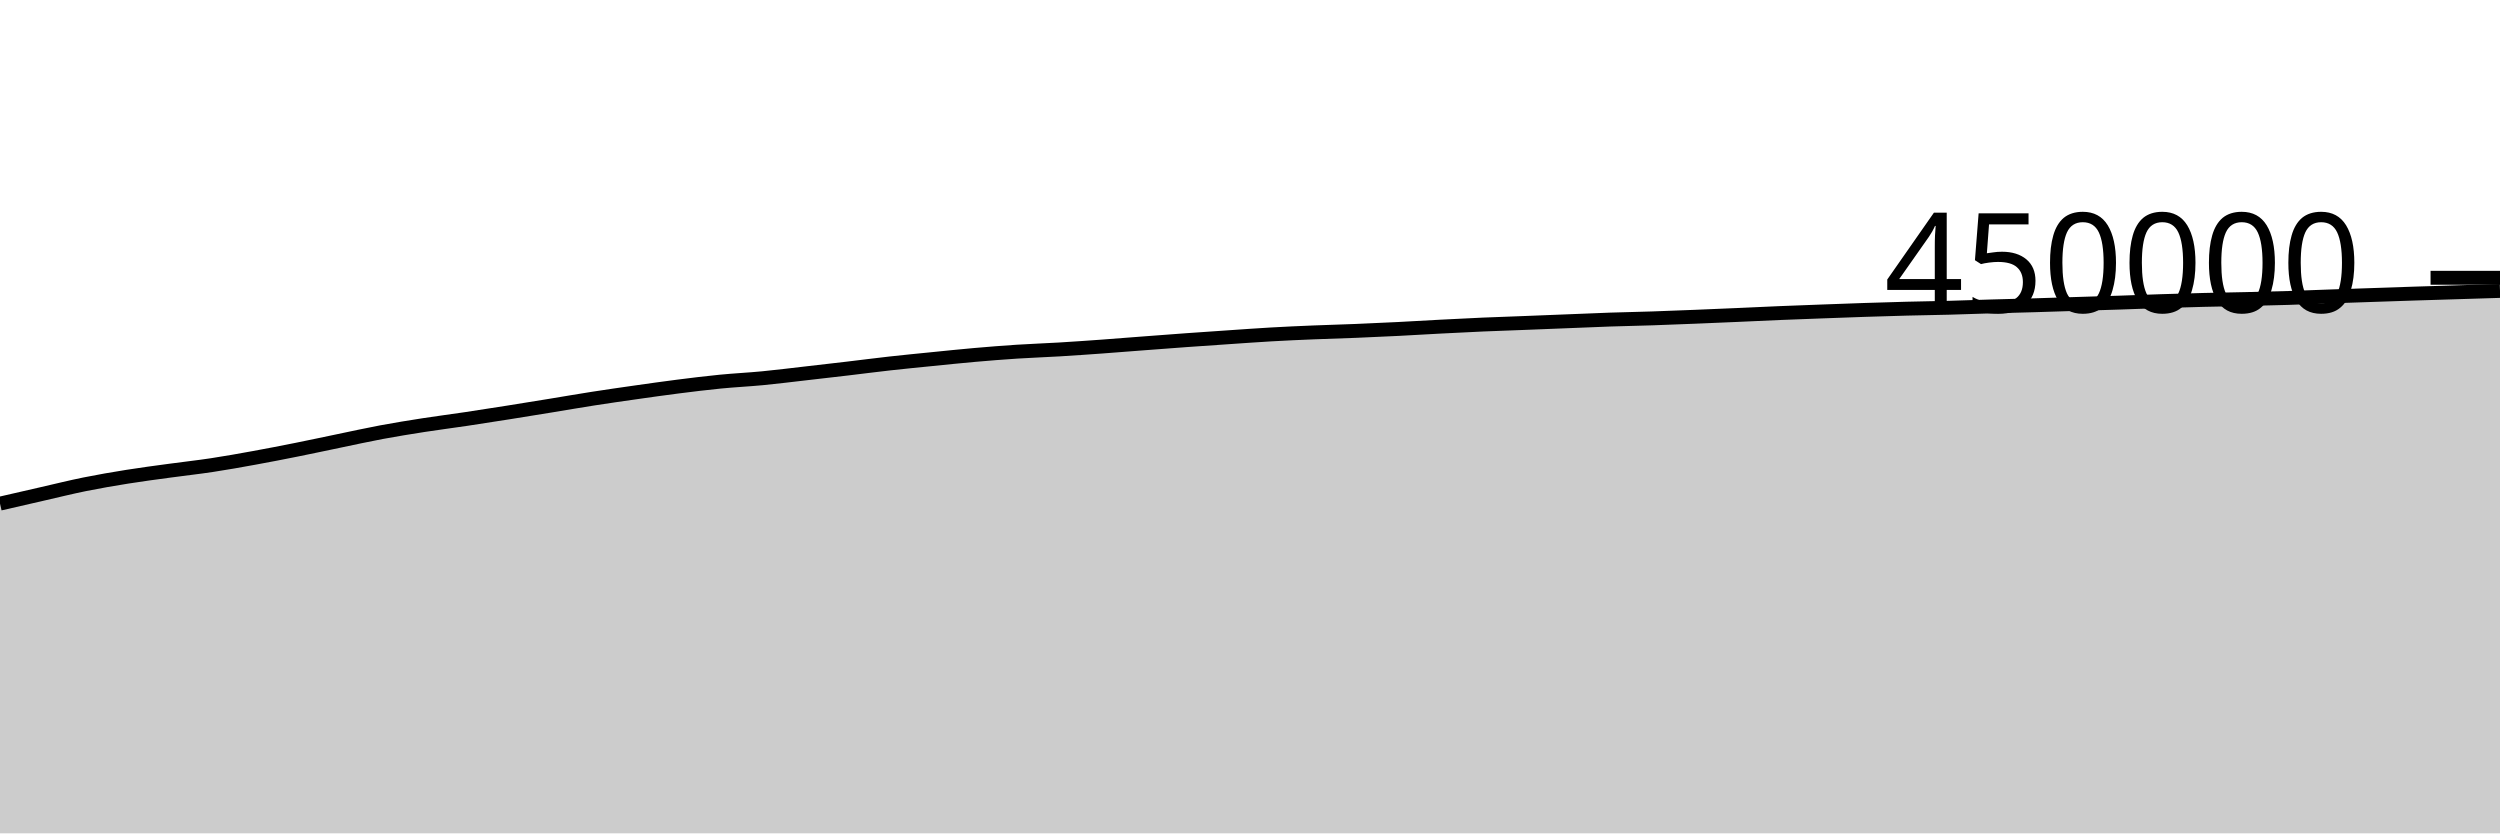
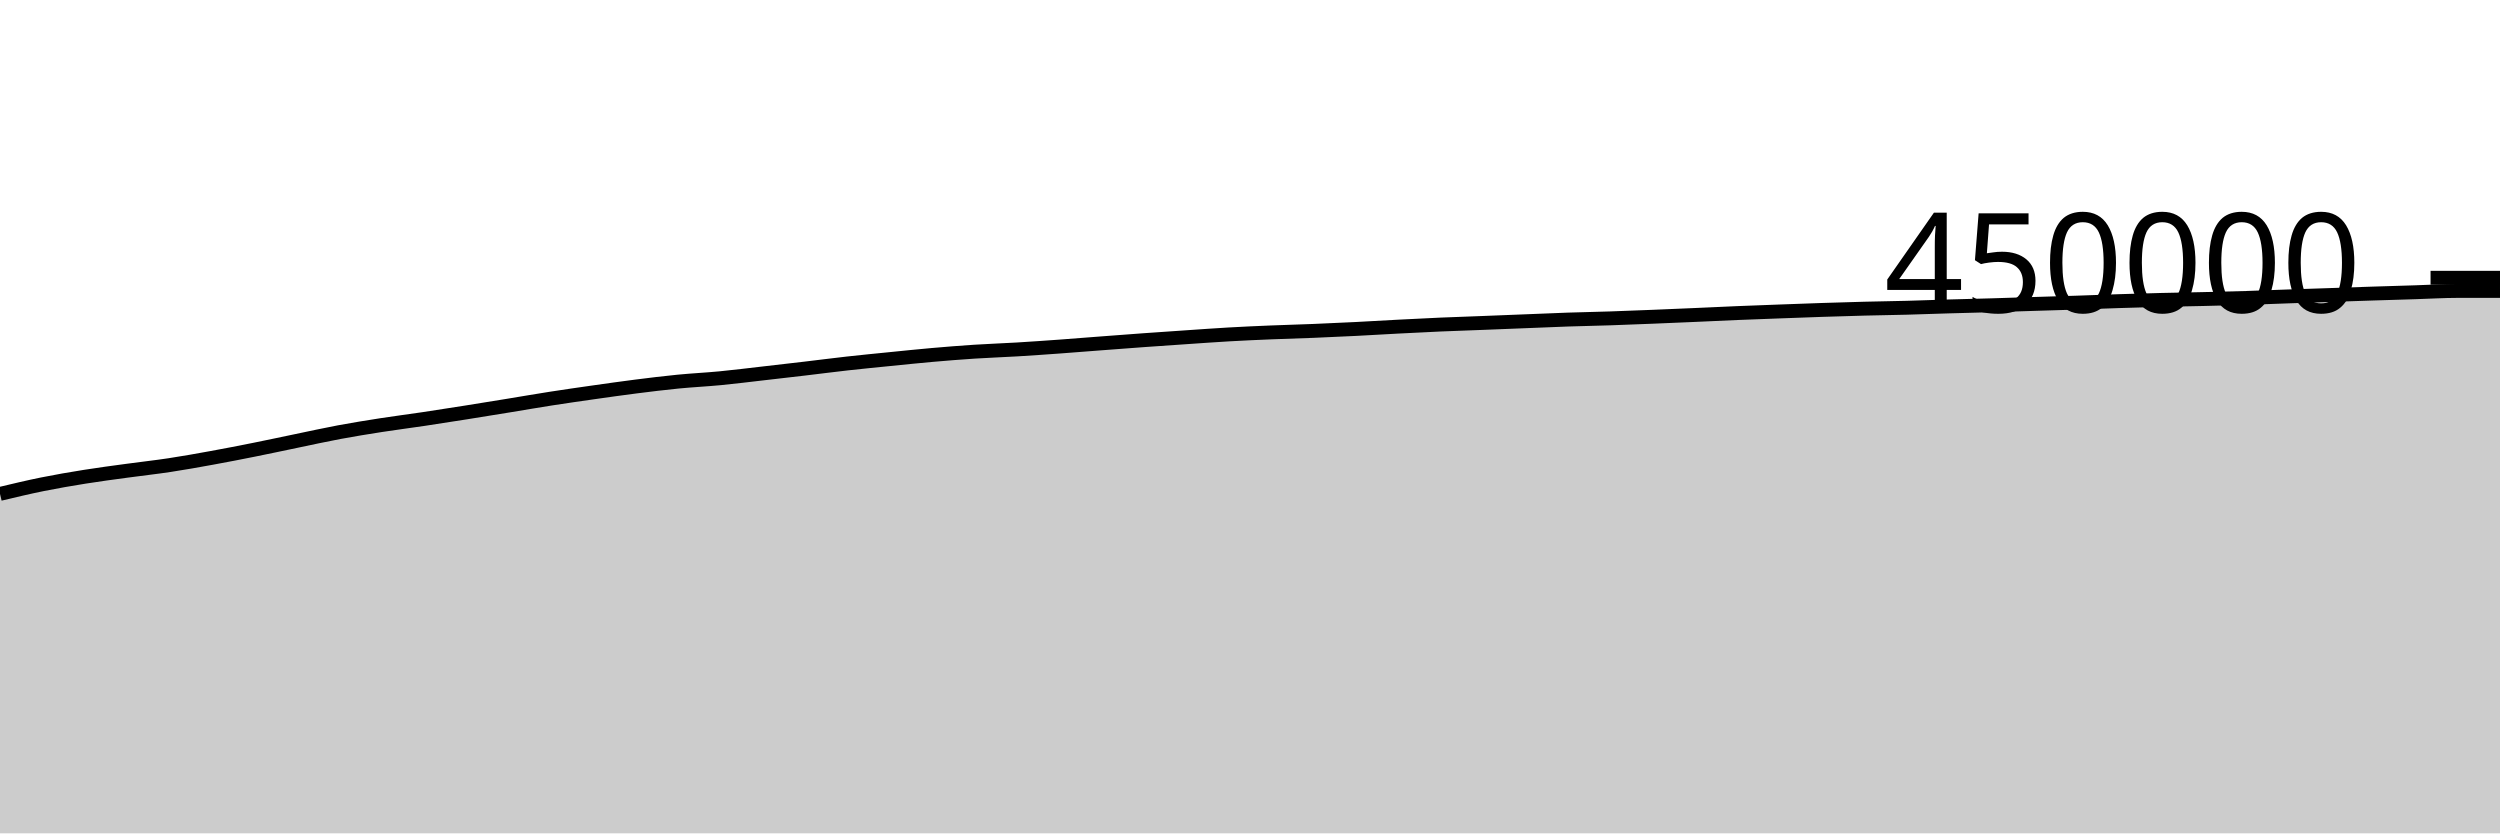
<svg xmlns="http://www.w3.org/2000/svg" viewBox="0 0 180 60">
  <g transform="translate(0,20)">
-     <path class="area" fill="rgba(0, 0, 0, 0.2)" d="M0,16.261C1.017,16.027,2.034,15.792,3.051,15.56C4.068,15.328,5.085,15.074,6.102,14.868C7.119,14.662,8.136,14.489,9.153,14.326C10.169,14.163,11.186,14.031,12.203,13.892C13.22,13.752,14.237,13.642,15.254,13.488C16.271,13.334,17.288,13.151,18.305,12.966C19.322,12.781,20.339,12.583,21.356,12.379C22.373,12.176,23.39,11.955,24.407,11.745C25.424,11.535,26.441,11.308,27.458,11.118C28.475,10.928,29.492,10.765,30.508,10.606C31.525,10.448,32.542,10.32,33.559,10.168C34.576,10.017,35.593,9.857,36.61,9.695C37.627,9.534,38.644,9.368,39.661,9.202C40.678,9.036,41.695,8.858,42.712,8.7C43.729,8.541,44.746,8.396,45.763,8.251C46.78,8.107,47.797,7.961,48.814,7.832C49.831,7.703,50.847,7.577,51.864,7.477C52.881,7.377,53.898,7.33,54.915,7.232C55.932,7.134,56.949,7.005,57.966,6.889C58.983,6.773,60,6.656,61.017,6.536C62.034,6.416,63.051,6.282,64.068,6.169C65.085,6.055,66.102,5.957,67.119,5.855C68.136,5.753,69.153,5.646,70.169,5.557C71.186,5.468,72.203,5.386,73.22,5.32C74.237,5.254,75.254,5.221,76.271,5.16C77.288,5.099,78.305,5.027,79.322,4.954C80.339,4.88,81.356,4.797,82.373,4.72C83.39,4.643,84.407,4.564,85.424,4.491C86.441,4.418,87.458,4.349,88.475,4.28C89.492,4.211,90.508,4.136,91.525,4.078C92.542,4.02,93.559,3.975,94.576,3.933C95.593,3.89,96.61,3.866,97.627,3.824C98.644,3.783,99.661,3.736,100.678,3.685C101.695,3.634,102.712,3.57,103.729,3.517C104.746,3.464,105.763,3.411,106.78,3.367C107.797,3.322,108.814,3.291,109.831,3.251C110.847,3.212,111.864,3.17,112.881,3.13C113.898,3.09,114.915,3.043,115.932,3.009C116.949,2.974,117.966,2.957,118.983,2.923C120,2.889,121.017,2.848,122.034,2.807C123.051,2.766,124.068,2.722,125.085,2.678C126.102,2.634,127.119,2.583,128.136,2.541C129.153,2.499,130.169,2.463,131.186,2.425C132.203,2.387,133.22,2.349,134.237,2.315C135.254,2.282,136.271,2.25,137.288,2.224C138.305,2.197,139.322,2.185,140.339,2.158C141.356,2.131,142.373,2.091,143.39,2.062C144.407,2.032,145.424,2.009,146.441,1.98C147.458,1.95,148.475,1.916,149.492,1.884C150.508,1.853,151.525,1.824,152.542,1.79C153.559,1.757,154.576,1.715,155.593,1.682C156.61,1.65,157.627,1.619,158.644,1.594C159.661,1.568,160.678,1.555,161.695,1.531C162.712,1.508,163.729,1.484,164.746,1.453C165.763,1.421,166.78,1.378,167.797,1.342C168.814,1.306,169.831,1.272,170.847,1.238C171.864,1.204,172.881,1.168,173.898,1.136C174.915,1.103,175.932,1.074,176.949,1.042C177.966,1.011,178.983,0.979,180,0.947L180,40C178.983,40,177.966,40,176.949,40C175.932,40,174.915,40,173.898,40C172.881,40,171.864,40,170.847,40C169.831,40,168.814,40,167.797,40C166.78,40,165.763,40,164.746,40C163.729,40,162.712,40,161.695,40C160.678,40,159.661,40,158.644,40C157.627,40,156.61,40,155.593,40C154.576,40,153.559,40,152.542,40C151.525,40,150.508,40,149.492,40C148.475,40,147.458,40,146.441,40C145.424,40,144.407,40,143.39,40C142.373,40,141.356,40,140.339,40C139.322,40,138.305,40,137.288,40C136.271,40,135.254,40,134.237,40C133.22,40,132.203,40,131.186,40C130.169,40,129.153,40,128.136,40C127.119,40,126.102,40,125.085,40C124.068,40,123.051,40,122.034,40C121.017,40,120,40,118.983,40C117.966,40,116.949,40,115.932,40C114.915,40,113.898,40,112.881,40C111.864,40,110.847,40,109.831,40C108.814,40,107.797,40,106.78,40C105.763,40,104.746,40,103.729,40C102.712,40,101.695,40,100.678,40C99.661,40,98.644,40,97.627,40C96.61,40,95.593,40,94.576,40C93.559,40,92.542,40,91.525,40C90.508,40,89.492,40,88.475,40C87.458,40,86.441,40,85.424,40C84.407,40,83.39,40,82.373,40C81.356,40,80.339,40,79.322,40C78.305,40,77.288,40,76.271,40C75.254,40,74.237,40,73.22,40C72.203,40,71.186,40,70.169,40C69.153,40,68.136,40,67.119,40C66.102,40,65.085,40,64.068,40C63.051,40,62.034,40,61.017,40C60,40,58.983,40,57.966,40C56.949,40,55.932,40,54.915,40C53.898,40,52.881,40,51.864,40C50.847,40,49.831,40,48.814,40C47.797,40,46.78,40,45.763,40C44.746,40,43.729,40,42.712,40C41.695,40,40.678,40,39.661,40C38.644,40,37.627,40,36.61,40C35.593,40,34.576,40,33.559,40C32.542,40,31.525,40,30.508,40C29.492,40,28.475,40,27.458,40C26.441,40,25.424,40,24.407,40C23.39,40,22.373,40,21.356,40C20.339,40,19.322,40,18.305,40C17.288,40,16.271,40,15.254,40C14.237,40,13.22,40,12.203,40C11.186,40,10.169,40,9.153,40C8.136,40,7.119,40,6.102,40C5.085,40,4.068,40,3.051,40C2.034,40,1.017,40,0,40Z" />
-     <path class="line" stroke="black" fill="none" d="M0,16.261C1.017,16.027,2.034,15.792,3.051,15.56C4.068,15.328,5.085,15.074,6.102,14.868C7.119,14.662,8.136,14.489,9.153,14.326C10.169,14.163,11.186,14.031,12.203,13.892C13.22,13.752,14.237,13.642,15.254,13.488C16.271,13.334,17.288,13.151,18.305,12.966C19.322,12.781,20.339,12.583,21.356,12.379C22.373,12.176,23.39,11.955,24.407,11.745C25.424,11.535,26.441,11.308,27.458,11.118C28.475,10.928,29.492,10.765,30.508,10.606C31.525,10.448,32.542,10.32,33.559,10.168C34.576,10.017,35.593,9.857,36.61,9.695C37.627,9.534,38.644,9.368,39.661,9.202C40.678,9.036,41.695,8.858,42.712,8.7C43.729,8.541,44.746,8.396,45.763,8.251C46.78,8.107,47.797,7.961,48.814,7.832C49.831,7.703,50.847,7.577,51.864,7.477C52.881,7.377,53.898,7.33,54.915,7.232C55.932,7.134,56.949,7.005,57.966,6.889C58.983,6.773,60,6.656,61.017,6.536C62.034,6.416,63.051,6.282,64.068,6.169C65.085,6.055,66.102,5.957,67.119,5.855C68.136,5.753,69.153,5.646,70.169,5.557C71.186,5.468,72.203,5.386,73.22,5.32C74.237,5.254,75.254,5.221,76.271,5.16C77.288,5.099,78.305,5.027,79.322,4.954C80.339,4.88,81.356,4.797,82.373,4.72C83.39,4.643,84.407,4.564,85.424,4.491C86.441,4.418,87.458,4.349,88.475,4.28C89.492,4.211,90.508,4.136,91.525,4.078C92.542,4.02,93.559,3.975,94.576,3.933C95.593,3.89,96.61,3.866,97.627,3.824C98.644,3.783,99.661,3.736,100.678,3.685C101.695,3.634,102.712,3.57,103.729,3.517C104.746,3.464,105.763,3.411,106.78,3.367C107.797,3.322,108.814,3.291,109.831,3.251C110.847,3.212,111.864,3.17,112.881,3.13C113.898,3.09,114.915,3.043,115.932,3.009C116.949,2.974,117.966,2.957,118.983,2.923C120,2.889,121.017,2.848,122.034,2.807C123.051,2.766,124.068,2.722,125.085,2.678C126.102,2.634,127.119,2.583,128.136,2.541C129.153,2.499,130.169,2.463,131.186,2.425C132.203,2.387,133.22,2.349,134.237,2.315C135.254,2.282,136.271,2.25,137.288,2.224C138.305,2.197,139.322,2.185,140.339,2.158C141.356,2.131,142.373,2.091,143.39,2.062C144.407,2.032,145.424,2.009,146.441,1.98C147.458,1.95,148.475,1.916,149.492,1.884C150.508,1.853,151.525,1.824,152.542,1.79C153.559,1.757,154.576,1.715,155.593,1.682C156.61,1.65,157.627,1.619,158.644,1.594C159.661,1.568,160.678,1.555,161.695,1.531C162.712,1.508,163.729,1.484,164.746,1.453C165.763,1.421,166.78,1.378,167.797,1.342C168.814,1.306,169.831,1.272,170.847,1.238C171.864,1.204,172.881,1.168,173.898,1.136C174.915,1.103,175.932,1.074,176.949,1.042C177.966,1.011,178.983,0.979,180,0.947" />
+     <path class="area" fill="rgba(0, 0, 0, 0.2)" d="M0,15.56C1.017,15.317,2.034,15.074,3.051,14.868C4.068,14.662,5.085,14.489,6.102,14.326C7.119,14.163,8.136,14.031,9.153,13.892C10.169,13.752,11.186,13.642,12.203,13.488C13.22,13.334,14.237,13.151,15.254,12.966C16.271,12.781,17.288,12.583,18.305,12.379C19.322,12.176,20.339,11.955,21.356,11.745C22.373,11.535,23.39,11.308,24.407,11.118C25.424,10.928,26.441,10.765,27.458,10.606C28.475,10.448,29.492,10.32,30.508,10.168C31.525,10.017,32.542,9.857,33.559,9.695C34.576,9.534,35.593,9.368,36.61,9.202C37.627,9.036,38.644,8.858,39.661,8.7C40.678,8.541,41.695,8.396,42.712,8.251C43.729,8.107,44.746,7.961,45.763,7.832C46.78,7.703,47.797,7.577,48.814,7.477C49.831,7.377,50.847,7.33,51.864,7.232C52.881,7.134,53.898,7.005,54.915,6.889C55.932,6.773,56.949,6.656,57.966,6.536C58.983,6.416,60,6.282,61.017,6.169C62.034,6.055,63.051,5.957,64.068,5.855C65.085,5.753,66.102,5.646,67.119,5.557C68.136,5.468,69.153,5.386,70.169,5.32C71.186,5.254,72.203,5.221,73.22,5.16C74.237,5.099,75.254,5.027,76.271,4.954C77.288,4.88,78.305,4.797,79.322,4.72C80.339,4.643,81.356,4.564,82.373,4.491C83.39,4.418,84.407,4.349,85.424,4.28C86.441,4.211,87.458,4.136,88.475,4.078C89.492,4.02,90.508,3.975,91.525,3.933C92.542,3.89,93.559,3.866,94.576,3.824C95.593,3.783,96.61,3.736,97.627,3.685C98.644,3.634,99.661,3.57,100.678,3.517C101.695,3.464,102.712,3.411,103.729,3.367C104.746,3.322,105.763,3.291,106.78,3.251C107.797,3.212,108.814,3.17,109.831,3.13C110.847,3.09,111.864,3.043,112.881,3.009C113.898,2.974,114.915,2.957,115.932,2.923C116.949,2.889,117.966,2.848,118.983,2.807C120,2.766,121.017,2.722,122.034,2.678C123.051,2.634,124.068,2.583,125.085,2.541C126.102,2.499,127.119,2.463,128.136,2.425C129.153,2.387,130.169,2.349,131.186,2.315C132.203,2.282,133.22,2.25,134.237,2.224C135.254,2.197,136.271,2.185,137.288,2.158C138.305,2.131,139.322,2.091,140.339,2.062C141.356,2.032,142.373,2.009,143.39,1.98C144.407,1.95,145.424,1.916,146.441,1.884C147.458,1.853,148.475,1.824,149.492,1.79C150.508,1.757,151.525,1.715,152.542,1.682C153.559,1.65,154.576,1.619,155.593,1.594C156.61,1.568,157.627,1.555,158.644,1.531C159.661,1.508,160.678,1.484,161.695,1.453C162.712,1.421,163.729,1.378,164.746,1.342C165.763,1.306,166.78,1.272,167.797,1.238C168.814,1.204,169.831,1.168,170.847,1.136C171.864,1.103,172.881,1.074,173.898,1.042C174.915,1.011,175.932,0.948,176.949,0.947C177.966,0.947,178.983,0.947,180,0.946L180,40C178.983,40,177.966,40,176.949,40C175.932,40,174.915,40,173.898,40C172.881,40,171.864,40,170.847,40C169.831,40,168.814,40,167.797,40C166.78,40,165.763,40,164.746,40C163.729,40,162.712,40,161.695,40C160.678,40,159.661,40,158.644,40C157.627,40,156.61,40,155.593,40C154.576,40,153.559,40,152.542,40C151.525,40,150.508,40,149.492,40C148.475,40,147.458,40,146.441,40C145.424,40,144.407,40,143.39,40C142.373,40,141.356,40,140.339,40C139.322,40,138.305,40,137.288,40C136.271,40,135.254,40,134.237,40C133.22,40,132.203,40,131.186,40C130.169,40,129.153,40,128.136,40C127.119,40,126.102,40,125.085,40C124.068,40,123.051,40,122.034,40C121.017,40,120,40,118.983,40C117.966,40,116.949,40,115.932,40C114.915,40,113.898,40,112.881,40C111.864,40,110.847,40,109.831,40C108.814,40,107.797,40,106.78,40C105.763,40,104.746,40,103.729,40C102.712,40,101.695,40,100.678,40C99.661,40,98.644,40,97.627,40C96.61,40,95.593,40,94.576,40C93.559,40,92.542,40,91.525,40C90.508,40,89.492,40,88.475,40C87.458,40,86.441,40,85.424,40C84.407,40,83.39,40,82.373,40C81.356,40,80.339,40,79.322,40C78.305,40,77.288,40,76.271,40C75.254,40,74.237,40,73.22,40C72.203,40,71.186,40,70.169,40C69.153,40,68.136,40,67.119,40C66.102,40,65.085,40,64.068,40C63.051,40,62.034,40,61.017,40C60,40,58.983,40,57.966,40C56.949,40,55.932,40,54.915,40C53.898,40,52.881,40,51.864,40C50.847,40,49.831,40,48.814,40C47.797,40,46.78,40,45.763,40C44.746,40,43.729,40,42.712,40C41.695,40,40.678,40,39.661,40C38.644,40,37.627,40,36.61,40C35.593,40,34.576,40,33.559,40C32.542,40,31.525,40,30.508,40C29.492,40,28.475,40,27.458,40C26.441,40,25.424,40,24.407,40C23.39,40,22.373,40,21.356,40C20.339,40,19.322,40,18.305,40C17.288,40,16.271,40,15.254,40C14.237,40,13.22,40,12.203,40C11.186,40,10.169,40,9.153,40C8.136,40,7.119,40,6.102,40C5.085,40,4.068,40,3.051,40C2.034,40,1.017,40,0,40Z" />
+     <path class="line" stroke="black" fill="none" d="M0,15.56C1.017,15.317,2.034,15.074,3.051,14.868C4.068,14.662,5.085,14.489,6.102,14.326C7.119,14.163,8.136,14.031,9.153,13.892C10.169,13.752,11.186,13.642,12.203,13.488C13.22,13.334,14.237,13.151,15.254,12.966C16.271,12.781,17.288,12.583,18.305,12.379C19.322,12.176,20.339,11.955,21.356,11.745C22.373,11.535,23.39,11.308,24.407,11.118C25.424,10.928,26.441,10.765,27.458,10.606C28.475,10.448,29.492,10.32,30.508,10.168C31.525,10.017,32.542,9.857,33.559,9.695C34.576,9.534,35.593,9.368,36.61,9.202C37.627,9.036,38.644,8.858,39.661,8.7C40.678,8.541,41.695,8.396,42.712,8.251C43.729,8.107,44.746,7.961,45.763,7.832C46.78,7.703,47.797,7.577,48.814,7.477C49.831,7.377,50.847,7.33,51.864,7.232C52.881,7.134,53.898,7.005,54.915,6.889C55.932,6.773,56.949,6.656,57.966,6.536C58.983,6.416,60,6.282,61.017,6.169C62.034,6.055,63.051,5.957,64.068,5.855C65.085,5.753,66.102,5.646,67.119,5.557C68.136,5.468,69.153,5.386,70.169,5.32C71.186,5.254,72.203,5.221,73.22,5.16C74.237,5.099,75.254,5.027,76.271,4.954C77.288,4.88,78.305,4.797,79.322,4.72C80.339,4.643,81.356,4.564,82.373,4.491C83.39,4.418,84.407,4.349,85.424,4.28C86.441,4.211,87.458,4.136,88.475,4.078C89.492,4.02,90.508,3.975,91.525,3.933C92.542,3.89,93.559,3.866,94.576,3.824C95.593,3.783,96.61,3.736,97.627,3.685C98.644,3.634,99.661,3.57,100.678,3.517C101.695,3.464,102.712,3.411,103.729,3.367C104.746,3.322,105.763,3.291,106.78,3.251C107.797,3.212,108.814,3.17,109.831,3.13C110.847,3.09,111.864,3.043,112.881,3.009C113.898,2.974,114.915,2.957,115.932,2.923C116.949,2.889,117.966,2.848,118.983,2.807C120,2.766,121.017,2.722,122.034,2.678C123.051,2.634,124.068,2.583,125.085,2.541C126.102,2.499,127.119,2.463,128.136,2.425C129.153,2.387,130.169,2.349,131.186,2.315C132.203,2.282,133.22,2.25,134.237,2.224C135.254,2.197,136.271,2.185,137.288,2.158C138.305,2.131,139.322,2.091,140.339,2.062C141.356,2.032,142.373,2.009,143.39,1.98C144.407,1.95,145.424,1.916,146.441,1.884C147.458,1.853,148.475,1.824,149.492,1.79C150.508,1.757,151.525,1.715,152.542,1.682C153.559,1.65,154.576,1.619,155.593,1.594C156.61,1.568,157.627,1.555,158.644,1.531C159.661,1.508,160.678,1.484,161.695,1.453C162.712,1.421,163.729,1.378,164.746,1.342C165.763,1.306,166.78,1.272,167.797,1.238C168.814,1.204,169.831,1.168,170.847,1.136C171.864,1.103,172.881,1.074,173.898,1.042C174.915,1.011,175.932,0.948,176.949,0.947C177.966,0.947,178.983,0.947,180,0.946" />
    <path class="axis-ceiling" stroke-width="1" stroke="black" fill="none" d="M175,0L180,0" />
    <text class="axis-ceiling-label" font-family="sans-serif" text-anchor="end" font-size="10px" x="170" y="2.5">450000</text>
  </g>
</svg>
